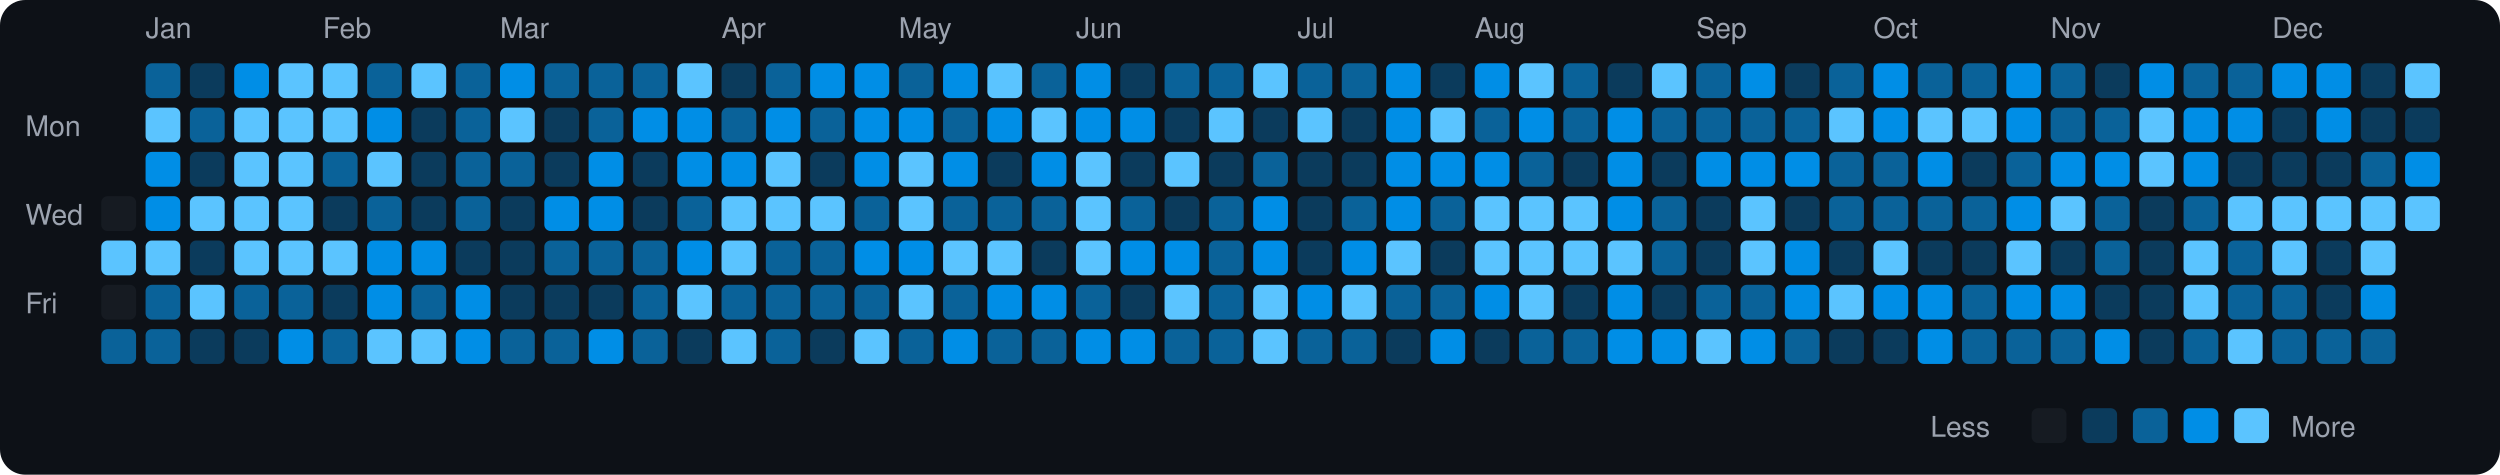
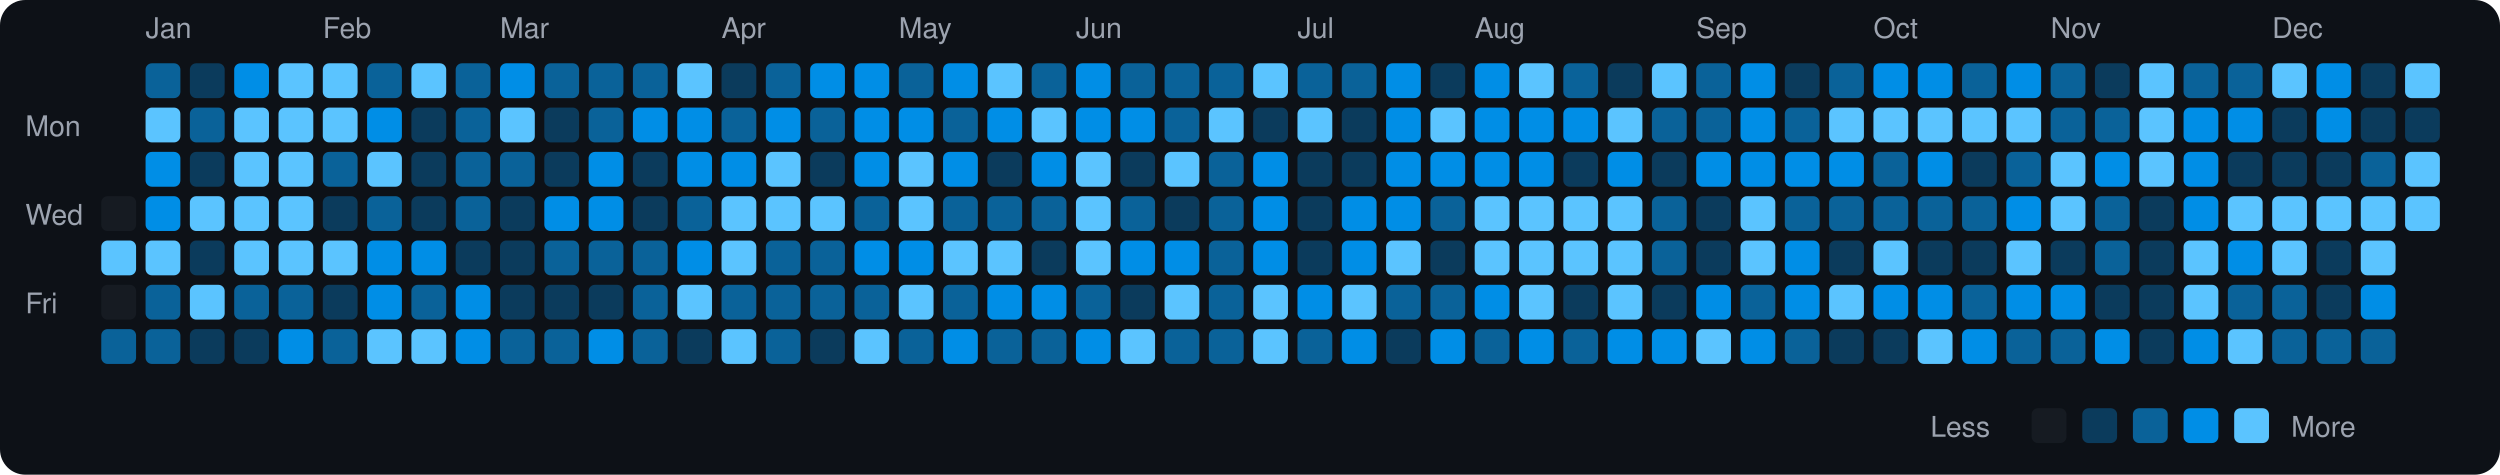
<svg xmlns="http://www.w3.org/2000/svg" viewBox="0 0 790 150" width="790" height="150">
  <rect width="790" height="150" fill="#0d1117" rx="8" ry="8" />
  <text x="8" y="43" fill="#9ca3af" font-size="9" font-family="-apple-system, BlinkMacSystemFont, 'Segoe UI', Helvetica, Arial, sans-serif">Mon</text>
  <text x="8" y="71" fill="#9ca3af" font-size="9" font-family="-apple-system, BlinkMacSystemFont, 'Segoe UI', Helvetica, Arial, sans-serif">Wed</text>
  <text x="8" y="99" fill="#9ca3af" font-size="9" font-family="-apple-system, BlinkMacSystemFont, 'Segoe UI', Helvetica, Arial, sans-serif">Fri</text>
  <rect x="32" y="62" width="11" height="11" rx="2" ry="2" fill="#161b22">
    </rect>
  <rect x="32" y="76" width="11" height="11" rx="2" ry="2" fill="#5bc4ff">
    </rect>
  <rect x="32" y="90" width="11" height="11" rx="2" ry="2" fill="#161b22">
    </rect>
  <rect x="32" y="104" width="11" height="11" rx="2" ry="2" fill="#0a6299">
    </rect>
  <text x="46" y="12" fill="#9ca3af" font-size="9" font-family="-apple-system, BlinkMacSystemFont, 'Segoe UI', Helvetica, Arial, sans-serif">Jan</text>
  <rect x="46" y="20" width="11" height="11" rx="2" ry="2" fill="#0a6299">
    </rect>
  <rect x="46" y="34" width="11" height="11" rx="2" ry="2" fill="#5bc4ff">
    </rect>
  <rect x="46" y="48" width="11" height="11" rx="2" ry="2" fill="#008ee6">
    </rect>
  <rect x="46" y="62" width="11" height="11" rx="2" ry="2" fill="#008ee6">
    </rect>
  <rect x="46" y="76" width="11" height="11" rx="2" ry="2" fill="#5bc4ff">
    </rect>
  <rect x="46" y="90" width="11" height="11" rx="2" ry="2" fill="#0a6299">
    </rect>
  <rect x="46" y="104" width="11" height="11" rx="2" ry="2" fill="#0a6299">
    </rect>
  <rect x="60" y="20" width="11" height="11" rx="2" ry="2" fill="#0b3b5c">
    </rect>
  <rect x="60" y="34" width="11" height="11" rx="2" ry="2" fill="#0a6299">
    </rect>
  <rect x="60" y="48" width="11" height="11" rx="2" ry="2" fill="#0b3b5c">
    </rect>
  <rect x="60" y="62" width="11" height="11" rx="2" ry="2" fill="#5bc4ff">
    </rect>
  <rect x="60" y="76" width="11" height="11" rx="2" ry="2" fill="#0b3b5c">
    </rect>
  <rect x="60" y="90" width="11" height="11" rx="2" ry="2" fill="#5bc4ff">
    </rect>
  <rect x="60" y="104" width="11" height="11" rx="2" ry="2" fill="#0b3b5c">
    </rect>
  <rect x="74" y="20" width="11" height="11" rx="2" ry="2" fill="#008ee6">
    </rect>
  <rect x="74" y="34" width="11" height="11" rx="2" ry="2" fill="#5bc4ff">
    </rect>
  <rect x="74" y="48" width="11" height="11" rx="2" ry="2" fill="#5bc4ff">
    </rect>
  <rect x="74" y="62" width="11" height="11" rx="2" ry="2" fill="#5bc4ff">
    </rect>
  <rect x="74" y="76" width="11" height="11" rx="2" ry="2" fill="#5bc4ff">
    </rect>
  <rect x="74" y="90" width="11" height="11" rx="2" ry="2" fill="#0a6299">
    </rect>
  <rect x="74" y="104" width="11" height="11" rx="2" ry="2" fill="#0b3b5c">
    </rect>
  <rect x="88" y="20" width="11" height="11" rx="2" ry="2" fill="#5bc4ff">
    </rect>
  <rect x="88" y="34" width="11" height="11" rx="2" ry="2" fill="#5bc4ff">
    </rect>
  <rect x="88" y="48" width="11" height="11" rx="2" ry="2" fill="#5bc4ff">
    </rect>
  <rect x="88" y="62" width="11" height="11" rx="2" ry="2" fill="#5bc4ff">
    </rect>
  <rect x="88" y="76" width="11" height="11" rx="2" ry="2" fill="#5bc4ff">
    </rect>
  <rect x="88" y="90" width="11" height="11" rx="2" ry="2" fill="#0a6299">
    </rect>
  <rect x="88" y="104" width="11" height="11" rx="2" ry="2" fill="#008ee6">
    </rect>
  <text x="102" y="12" fill="#9ca3af" font-size="9" font-family="-apple-system, BlinkMacSystemFont, 'Segoe UI', Helvetica, Arial, sans-serif">Feb</text>
  <rect x="102" y="20" width="11" height="11" rx="2" ry="2" fill="#5bc4ff">
    </rect>
  <rect x="102" y="34" width="11" height="11" rx="2" ry="2" fill="#5bc4ff">
    </rect>
  <rect x="102" y="48" width="11" height="11" rx="2" ry="2" fill="#0a6299">
    </rect>
  <rect x="102" y="62" width="11" height="11" rx="2" ry="2" fill="#0b3b5c">
    </rect>
  <rect x="102" y="76" width="11" height="11" rx="2" ry="2" fill="#5bc4ff">
    </rect>
  <rect x="102" y="90" width="11" height="11" rx="2" ry="2" fill="#0b3b5c">
    </rect>
  <rect x="102" y="104" width="11" height="11" rx="2" ry="2" fill="#0a6299">
    </rect>
  <rect x="116" y="20" width="11" height="11" rx="2" ry="2" fill="#0a6299">
    </rect>
  <rect x="116" y="34" width="11" height="11" rx="2" ry="2" fill="#008ee6">
    </rect>
  <rect x="116" y="48" width="11" height="11" rx="2" ry="2" fill="#5bc4ff">
    </rect>
  <rect x="116" y="62" width="11" height="11" rx="2" ry="2" fill="#0a6299">
    </rect>
  <rect x="116" y="76" width="11" height="11" rx="2" ry="2" fill="#008ee6">
    </rect>
  <rect x="116" y="90" width="11" height="11" rx="2" ry="2" fill="#008ee6">
    </rect>
  <rect x="116" y="104" width="11" height="11" rx="2" ry="2" fill="#5bc4ff">
    </rect>
  <rect x="130" y="20" width="11" height="11" rx="2" ry="2" fill="#5bc4ff">
    </rect>
  <rect x="130" y="34" width="11" height="11" rx="2" ry="2" fill="#0b3b5c">
    </rect>
  <rect x="130" y="48" width="11" height="11" rx="2" ry="2" fill="#0b3b5c">
    </rect>
  <rect x="130" y="62" width="11" height="11" rx="2" ry="2" fill="#0b3b5c">
    </rect>
  <rect x="130" y="76" width="11" height="11" rx="2" ry="2" fill="#008ee6">
    </rect>
  <rect x="130" y="90" width="11" height="11" rx="2" ry="2" fill="#0a6299">
    </rect>
  <rect x="130" y="104" width="11" height="11" rx="2" ry="2" fill="#5bc4ff">
    </rect>
  <rect x="144" y="20" width="11" height="11" rx="2" ry="2" fill="#0a6299">
    </rect>
  <rect x="144" y="34" width="11" height="11" rx="2" ry="2" fill="#0a6299">
    </rect>
  <rect x="144" y="48" width="11" height="11" rx="2" ry="2" fill="#0a6299">
    </rect>
  <rect x="144" y="62" width="11" height="11" rx="2" ry="2" fill="#0a6299">
    </rect>
  <rect x="144" y="76" width="11" height="11" rx="2" ry="2" fill="#0b3b5c">
    </rect>
  <rect x="144" y="90" width="11" height="11" rx="2" ry="2" fill="#008ee6">
    </rect>
  <rect x="144" y="104" width="11" height="11" rx="2" ry="2" fill="#008ee6">
    </rect>
  <text x="158" y="12" fill="#9ca3af" font-size="9" font-family="-apple-system, BlinkMacSystemFont, 'Segoe UI', Helvetica, Arial, sans-serif">Mar</text>
  <rect x="158" y="20" width="11" height="11" rx="2" ry="2" fill="#008ee6">
    </rect>
  <rect x="158" y="34" width="11" height="11" rx="2" ry="2" fill="#5bc4ff">
    </rect>
  <rect x="158" y="48" width="11" height="11" rx="2" ry="2" fill="#0a6299">
    </rect>
  <rect x="158" y="62" width="11" height="11" rx="2" ry="2" fill="#0b3b5c">
    </rect>
  <rect x="158" y="76" width="11" height="11" rx="2" ry="2" fill="#0b3b5c">
    </rect>
  <rect x="158" y="90" width="11" height="11" rx="2" ry="2" fill="#0b3b5c">
    </rect>
  <rect x="158" y="104" width="11" height="11" rx="2" ry="2" fill="#0a6299">
    </rect>
  <rect x="172" y="20" width="11" height="11" rx="2" ry="2" fill="#0a6299">
    </rect>
  <rect x="172" y="34" width="11" height="11" rx="2" ry="2" fill="#0b3b5c">
    </rect>
  <rect x="172" y="48" width="11" height="11" rx="2" ry="2" fill="#0b3b5c">
    </rect>
  <rect x="172" y="62" width="11" height="11" rx="2" ry="2" fill="#008ee6">
    </rect>
  <rect x="172" y="76" width="11" height="11" rx="2" ry="2" fill="#0a6299">
    </rect>
  <rect x="172" y="90" width="11" height="11" rx="2" ry="2" fill="#0b3b5c">
    </rect>
  <rect x="172" y="104" width="11" height="11" rx="2" ry="2" fill="#0a6299">
    </rect>
  <rect x="186" y="20" width="11" height="11" rx="2" ry="2" fill="#0a6299">
    </rect>
  <rect x="186" y="34" width="11" height="11" rx="2" ry="2" fill="#0a6299">
    </rect>
  <rect x="186" y="48" width="11" height="11" rx="2" ry="2" fill="#008ee6">
    </rect>
  <rect x="186" y="62" width="11" height="11" rx="2" ry="2" fill="#008ee6">
    </rect>
  <rect x="186" y="76" width="11" height="11" rx="2" ry="2" fill="#0a6299">
    </rect>
  <rect x="186" y="90" width="11" height="11" rx="2" ry="2" fill="#0b3b5c">
    </rect>
  <rect x="186" y="104" width="11" height="11" rx="2" ry="2" fill="#008ee6">
    </rect>
  <rect x="200" y="20" width="11" height="11" rx="2" ry="2" fill="#0a6299">
    </rect>
  <rect x="200" y="34" width="11" height="11" rx="2" ry="2" fill="#008ee6">
    </rect>
  <rect x="200" y="48" width="11" height="11" rx="2" ry="2" fill="#0b3b5c">
    </rect>
  <rect x="200" y="62" width="11" height="11" rx="2" ry="2" fill="#0b3b5c">
    </rect>
  <rect x="200" y="76" width="11" height="11" rx="2" ry="2" fill="#0a6299">
    </rect>
  <rect x="200" y="90" width="11" height="11" rx="2" ry="2" fill="#0a6299">
    </rect>
  <rect x="200" y="104" width="11" height="11" rx="2" ry="2" fill="#0a6299">
    </rect>
  <rect x="214" y="20" width="11" height="11" rx="2" ry="2" fill="#5bc4ff">
    </rect>
  <rect x="214" y="34" width="11" height="11" rx="2" ry="2" fill="#008ee6">
    </rect>
  <rect x="214" y="48" width="11" height="11" rx="2" ry="2" fill="#008ee6">
    </rect>
  <rect x="214" y="62" width="11" height="11" rx="2" ry="2" fill="#0a6299">
    </rect>
  <rect x="214" y="76" width="11" height="11" rx="2" ry="2" fill="#008ee6">
    </rect>
  <rect x="214" y="90" width="11" height="11" rx="2" ry="2" fill="#5bc4ff">
    </rect>
  <rect x="214" y="104" width="11" height="11" rx="2" ry="2" fill="#0b3b5c">
    </rect>
  <text x="228" y="12" fill="#9ca3af" font-size="9" font-family="-apple-system, BlinkMacSystemFont, 'Segoe UI', Helvetica, Arial, sans-serif">Apr</text>
  <rect x="228" y="20" width="11" height="11" rx="2" ry="2" fill="#0b3b5c">
    </rect>
  <rect x="228" y="34" width="11" height="11" rx="2" ry="2" fill="#0a6299">
    </rect>
  <rect x="228" y="48" width="11" height="11" rx="2" ry="2" fill="#008ee6">
    </rect>
  <rect x="228" y="62" width="11" height="11" rx="2" ry="2" fill="#5bc4ff">
    </rect>
  <rect x="228" y="76" width="11" height="11" rx="2" ry="2" fill="#5bc4ff">
    </rect>
  <rect x="228" y="90" width="11" height="11" rx="2" ry="2" fill="#0a6299">
    </rect>
  <rect x="228" y="104" width="11" height="11" rx="2" ry="2" fill="#5bc4ff">
    </rect>
  <rect x="242" y="20" width="11" height="11" rx="2" ry="2" fill="#0a6299">
    </rect>
  <rect x="242" y="34" width="11" height="11" rx="2" ry="2" fill="#008ee6">
    </rect>
  <rect x="242" y="48" width="11" height="11" rx="2" ry="2" fill="#5bc4ff">
    </rect>
  <rect x="242" y="62" width="11" height="11" rx="2" ry="2" fill="#5bc4ff">
    </rect>
  <rect x="242" y="76" width="11" height="11" rx="2" ry="2" fill="#0a6299">
    </rect>
  <rect x="242" y="90" width="11" height="11" rx="2" ry="2" fill="#0a6299">
    </rect>
  <rect x="242" y="104" width="11" height="11" rx="2" ry="2" fill="#0a6299">
    </rect>
  <rect x="256" y="20" width="11" height="11" rx="2" ry="2" fill="#008ee6">
    </rect>
  <rect x="256" y="34" width="11" height="11" rx="2" ry="2" fill="#0a6299">
    </rect>
  <rect x="256" y="48" width="11" height="11" rx="2" ry="2" fill="#0b3b5c">
    </rect>
  <rect x="256" y="62" width="11" height="11" rx="2" ry="2" fill="#5bc4ff">
    </rect>
  <rect x="256" y="76" width="11" height="11" rx="2" ry="2" fill="#0a6299">
    </rect>
  <rect x="256" y="90" width="11" height="11" rx="2" ry="2" fill="#0a6299">
    </rect>
  <rect x="256" y="104" width="11" height="11" rx="2" ry="2" fill="#0b3b5c">
    </rect>
  <rect x="270" y="20" width="11" height="11" rx="2" ry="2" fill="#008ee6">
    </rect>
  <rect x="270" y="34" width="11" height="11" rx="2" ry="2" fill="#008ee6">
    </rect>
  <rect x="270" y="48" width="11" height="11" rx="2" ry="2" fill="#008ee6">
    </rect>
  <rect x="270" y="62" width="11" height="11" rx="2" ry="2" fill="#0a6299">
    </rect>
  <rect x="270" y="76" width="11" height="11" rx="2" ry="2" fill="#008ee6">
    </rect>
  <rect x="270" y="90" width="11" height="11" rx="2" ry="2" fill="#0a6299">
    </rect>
  <rect x="270" y="104" width="11" height="11" rx="2" ry="2" fill="#5bc4ff">
    </rect>
  <text x="284" y="12" fill="#9ca3af" font-size="9" font-family="-apple-system, BlinkMacSystemFont, 'Segoe UI', Helvetica, Arial, sans-serif">May</text>
  <rect x="284" y="20" width="11" height="11" rx="2" ry="2" fill="#0a6299">
    </rect>
  <rect x="284" y="34" width="11" height="11" rx="2" ry="2" fill="#008ee6">
    </rect>
  <rect x="284" y="48" width="11" height="11" rx="2" ry="2" fill="#5bc4ff">
    </rect>
  <rect x="284" y="62" width="11" height="11" rx="2" ry="2" fill="#5bc4ff">
    </rect>
  <rect x="284" y="76" width="11" height="11" rx="2" ry="2" fill="#008ee6">
    </rect>
  <rect x="284" y="90" width="11" height="11" rx="2" ry="2" fill="#5bc4ff">
    </rect>
  <rect x="284" y="104" width="11" height="11" rx="2" ry="2" fill="#0a6299">
    </rect>
  <rect x="298" y="20" width="11" height="11" rx="2" ry="2" fill="#008ee6">
    </rect>
  <rect x="298" y="34" width="11" height="11" rx="2" ry="2" fill="#0a6299">
    </rect>
  <rect x="298" y="48" width="11" height="11" rx="2" ry="2" fill="#008ee6">
    </rect>
  <rect x="298" y="62" width="11" height="11" rx="2" ry="2" fill="#0a6299">
    </rect>
  <rect x="298" y="76" width="11" height="11" rx="2" ry="2" fill="#5bc4ff">
    </rect>
  <rect x="298" y="90" width="11" height="11" rx="2" ry="2" fill="#0a6299">
    </rect>
  <rect x="298" y="104" width="11" height="11" rx="2" ry="2" fill="#008ee6">
    </rect>
  <rect x="312" y="20" width="11" height="11" rx="2" ry="2" fill="#5bc4ff">
    </rect>
  <rect x="312" y="34" width="11" height="11" rx="2" ry="2" fill="#008ee6">
    </rect>
  <rect x="312" y="48" width="11" height="11" rx="2" ry="2" fill="#0b3b5c">
    </rect>
  <rect x="312" y="62" width="11" height="11" rx="2" ry="2" fill="#0a6299">
    </rect>
  <rect x="312" y="76" width="11" height="11" rx="2" ry="2" fill="#5bc4ff">
    </rect>
  <rect x="312" y="90" width="11" height="11" rx="2" ry="2" fill="#008ee6">
    </rect>
  <rect x="312" y="104" width="11" height="11" rx="2" ry="2" fill="#0a6299">
    </rect>
  <rect x="326" y="20" width="11" height="11" rx="2" ry="2" fill="#0a6299">
    </rect>
  <rect x="326" y="34" width="11" height="11" rx="2" ry="2" fill="#5bc4ff">
    </rect>
  <rect x="326" y="48" width="11" height="11" rx="2" ry="2" fill="#008ee6">
    </rect>
  <rect x="326" y="62" width="11" height="11" rx="2" ry="2" fill="#0a6299">
    </rect>
  <rect x="326" y="76" width="11" height="11" rx="2" ry="2" fill="#0b3b5c">
    </rect>
  <rect x="326" y="90" width="11" height="11" rx="2" ry="2" fill="#008ee6">
    </rect>
  <rect x="326" y="104" width="11" height="11" rx="2" ry="2" fill="#0a6299">
    </rect>
  <text x="340" y="12" fill="#9ca3af" font-size="9" font-family="-apple-system, BlinkMacSystemFont, 'Segoe UI', Helvetica, Arial, sans-serif">Jun</text>
  <rect x="340" y="20" width="11" height="11" rx="2" ry="2" fill="#008ee6">
    </rect>
  <rect x="340" y="34" width="11" height="11" rx="2" ry="2" fill="#008ee6">
    </rect>
  <rect x="340" y="48" width="11" height="11" rx="2" ry="2" fill="#5bc4ff">
    </rect>
  <rect x="340" y="62" width="11" height="11" rx="2" ry="2" fill="#5bc4ff">
    </rect>
  <rect x="340" y="76" width="11" height="11" rx="2" ry="2" fill="#5bc4ff">
    </rect>
  <rect x="340" y="90" width="11" height="11" rx="2" ry="2" fill="#0a6299">
    </rect>
  <rect x="340" y="104" width="11" height="11" rx="2" ry="2" fill="#008ee6">
    </rect>
-   <rect x="354" y="20" width="11" height="11" rx="2" ry="2" fill="#0b3b5c">
+   <rect x="354" y="20" width="11" height="11" rx="2" ry="2" fill="#0a6299">
    </rect>
  <rect x="354" y="34" width="11" height="11" rx="2" ry="2" fill="#008ee6">
    </rect>
  <rect x="354" y="48" width="11" height="11" rx="2" ry="2" fill="#0b3b5c">
    </rect>
  <rect x="354" y="62" width="11" height="11" rx="2" ry="2" fill="#0a6299">
    </rect>
  <rect x="354" y="76" width="11" height="11" rx="2" ry="2" fill="#008ee6">
    </rect>
  <rect x="354" y="90" width="11" height="11" rx="2" ry="2" fill="#0b3b5c">
    </rect>
-   <rect x="354" y="104" width="11" height="11" rx="2" ry="2" fill="#008ee6">
+   <rect x="354" y="104" width="11" height="11" rx="2" ry="2" fill="#5bc4ff">
    </rect>
  <rect x="368" y="20" width="11" height="11" rx="2" ry="2" fill="#0a6299">
    </rect>
-   <rect x="368" y="34" width="11" height="11" rx="2" ry="2" fill="#0b3b5c">
+   <rect x="368" y="34" width="11" height="11" rx="2" ry="2" fill="#0a6299">
    </rect>
  <rect x="368" y="48" width="11" height="11" rx="2" ry="2" fill="#5bc4ff">
    </rect>
  <rect x="368" y="62" width="11" height="11" rx="2" ry="2" fill="#0b3b5c">
    </rect>
  <rect x="368" y="76" width="11" height="11" rx="2" ry="2" fill="#008ee6">
    </rect>
  <rect x="368" y="90" width="11" height="11" rx="2" ry="2" fill="#5bc4ff">
    </rect>
  <rect x="368" y="104" width="11" height="11" rx="2" ry="2" fill="#0a6299">
    </rect>
  <rect x="382" y="20" width="11" height="11" rx="2" ry="2" fill="#0a6299">
    </rect>
  <rect x="382" y="34" width="11" height="11" rx="2" ry="2" fill="#5bc4ff">
    </rect>
-   <rect x="382" y="48" width="11" height="11" rx="2" ry="2" fill="#0b3b5c">
+   <rect x="382" y="48" width="11" height="11" rx="2" ry="2" fill="#0a6299">
    </rect>
  <rect x="382" y="62" width="11" height="11" rx="2" ry="2" fill="#0a6299">
    </rect>
  <rect x="382" y="76" width="11" height="11" rx="2" ry="2" fill="#0a6299">
    </rect>
  <rect x="382" y="90" width="11" height="11" rx="2" ry="2" fill="#0a6299">
    </rect>
  <rect x="382" y="104" width="11" height="11" rx="2" ry="2" fill="#0a6299">
    </rect>
  <rect x="396" y="20" width="11" height="11" rx="2" ry="2" fill="#5bc4ff">
    </rect>
  <rect x="396" y="34" width="11" height="11" rx="2" ry="2" fill="#0b3b5c">
    </rect>
-   <rect x="396" y="48" width="11" height="11" rx="2" ry="2" fill="#0a6299">
+   <rect x="396" y="48" width="11" height="11" rx="2" ry="2" fill="#008ee6">
    </rect>
  <rect x="396" y="62" width="11" height="11" rx="2" ry="2" fill="#008ee6">
    </rect>
  <rect x="396" y="76" width="11" height="11" rx="2" ry="2" fill="#008ee6">
    </rect>
  <rect x="396" y="90" width="11" height="11" rx="2" ry="2" fill="#5bc4ff">
    </rect>
  <rect x="396" y="104" width="11" height="11" rx="2" ry="2" fill="#5bc4ff">
    </rect>
  <text x="410" y="12" fill="#9ca3af" font-size="9" font-family="-apple-system, BlinkMacSystemFont, 'Segoe UI', Helvetica, Arial, sans-serif">Jul</text>
  <rect x="410" y="20" width="11" height="11" rx="2" ry="2" fill="#0a6299">
    </rect>
  <rect x="410" y="34" width="11" height="11" rx="2" ry="2" fill="#5bc4ff">
    </rect>
  <rect x="410" y="48" width="11" height="11" rx="2" ry="2" fill="#0b3b5c">
    </rect>
  <rect x="410" y="62" width="11" height="11" rx="2" ry="2" fill="#0b3b5c">
    </rect>
  <rect x="410" y="76" width="11" height="11" rx="2" ry="2" fill="#0b3b5c">
    </rect>
  <rect x="410" y="90" width="11" height="11" rx="2" ry="2" fill="#008ee6">
    </rect>
  <rect x="410" y="104" width="11" height="11" rx="2" ry="2" fill="#0a6299">
    </rect>
  <rect x="424" y="20" width="11" height="11" rx="2" ry="2" fill="#0a6299">
    </rect>
  <rect x="424" y="34" width="11" height="11" rx="2" ry="2" fill="#0b3b5c">
    </rect>
  <rect x="424" y="48" width="11" height="11" rx="2" ry="2" fill="#0b3b5c">
    </rect>
-   <rect x="424" y="62" width="11" height="11" rx="2" ry="2" fill="#0a6299">
+   <rect x="424" y="62" width="11" height="11" rx="2" ry="2" fill="#008ee6">
    </rect>
  <rect x="424" y="76" width="11" height="11" rx="2" ry="2" fill="#008ee6">
    </rect>
  <rect x="424" y="90" width="11" height="11" rx="2" ry="2" fill="#5bc4ff">
    </rect>
-   <rect x="424" y="104" width="11" height="11" rx="2" ry="2" fill="#0a6299">
+   <rect x="424" y="104" width="11" height="11" rx="2" ry="2" fill="#008ee6">
    </rect>
  <rect x="438" y="20" width="11" height="11" rx="2" ry="2" fill="#008ee6">
    </rect>
  <rect x="438" y="34" width="11" height="11" rx="2" ry="2" fill="#008ee6">
    </rect>
  <rect x="438" y="48" width="11" height="11" rx="2" ry="2" fill="#008ee6">
    </rect>
  <rect x="438" y="62" width="11" height="11" rx="2" ry="2" fill="#008ee6">
    </rect>
  <rect x="438" y="76" width="11" height="11" rx="2" ry="2" fill="#5bc4ff">
    </rect>
  <rect x="438" y="90" width="11" height="11" rx="2" ry="2" fill="#0a6299">
    </rect>
  <rect x="438" y="104" width="11" height="11" rx="2" ry="2" fill="#0b3b5c">
    </rect>
  <rect x="452" y="20" width="11" height="11" rx="2" ry="2" fill="#0b3b5c">
    </rect>
  <rect x="452" y="34" width="11" height="11" rx="2" ry="2" fill="#5bc4ff">
    </rect>
  <rect x="452" y="48" width="11" height="11" rx="2" ry="2" fill="#008ee6">
    </rect>
  <rect x="452" y="62" width="11" height="11" rx="2" ry="2" fill="#0a6299">
    </rect>
  <rect x="452" y="76" width="11" height="11" rx="2" ry="2" fill="#0b3b5c">
    </rect>
  <rect x="452" y="90" width="11" height="11" rx="2" ry="2" fill="#0a6299">
    </rect>
  <rect x="452" y="104" width="11" height="11" rx="2" ry="2" fill="#008ee6">
    </rect>
  <text x="466" y="12" fill="#9ca3af" font-size="9" font-family="-apple-system, BlinkMacSystemFont, 'Segoe UI', Helvetica, Arial, sans-serif">Aug</text>
  <rect x="466" y="20" width="11" height="11" rx="2" ry="2" fill="#008ee6">
    </rect>
-   <rect x="466" y="34" width="11" height="11" rx="2" ry="2" fill="#0a6299">
+   <rect x="466" y="34" width="11" height="11" rx="2" ry="2" fill="#008ee6">
    </rect>
  <rect x="466" y="48" width="11" height="11" rx="2" ry="2" fill="#008ee6">
    </rect>
  <rect x="466" y="62" width="11" height="11" rx="2" ry="2" fill="#5bc4ff">
    </rect>
  <rect x="466" y="76" width="11" height="11" rx="2" ry="2" fill="#5bc4ff">
    </rect>
  <rect x="466" y="90" width="11" height="11" rx="2" ry="2" fill="#008ee6">
    </rect>
-   <rect x="466" y="104" width="11" height="11" rx="2" ry="2" fill="#0b3b5c">
+   <rect x="466" y="104" width="11" height="11" rx="2" ry="2" fill="#0a6299">
    </rect>
  <rect x="480" y="20" width="11" height="11" rx="2" ry="2" fill="#5bc4ff">
    </rect>
  <rect x="480" y="34" width="11" height="11" rx="2" ry="2" fill="#008ee6">
    </rect>
-   <rect x="480" y="48" width="11" height="11" rx="2" ry="2" fill="#0a6299">
+   <rect x="480" y="48" width="11" height="11" rx="2" ry="2" fill="#008ee6">
    </rect>
  <rect x="480" y="62" width="11" height="11" rx="2" ry="2" fill="#5bc4ff">
    </rect>
  <rect x="480" y="76" width="11" height="11" rx="2" ry="2" fill="#5bc4ff">
    </rect>
  <rect x="480" y="90" width="11" height="11" rx="2" ry="2" fill="#5bc4ff">
    </rect>
-   <rect x="480" y="104" width="11" height="11" rx="2" ry="2" fill="#0a6299">
+   <rect x="480" y="104" width="11" height="11" rx="2" ry="2" fill="#008ee6">
    </rect>
  <rect x="494" y="20" width="11" height="11" rx="2" ry="2" fill="#0a6299">
    </rect>
-   <rect x="494" y="34" width="11" height="11" rx="2" ry="2" fill="#0a6299">
+   <rect x="494" y="34" width="11" height="11" rx="2" ry="2" fill="#008ee6">
    </rect>
  <rect x="494" y="48" width="11" height="11" rx="2" ry="2" fill="#0b3b5c">
    </rect>
  <rect x="494" y="62" width="11" height="11" rx="2" ry="2" fill="#5bc4ff">
    </rect>
  <rect x="494" y="76" width="11" height="11" rx="2" ry="2" fill="#5bc4ff">
    </rect>
  <rect x="494" y="90" width="11" height="11" rx="2" ry="2" fill="#0b3b5c">
    </rect>
  <rect x="494" y="104" width="11" height="11" rx="2" ry="2" fill="#0a6299">
    </rect>
  <rect x="508" y="20" width="11" height="11" rx="2" ry="2" fill="#0b3b5c">
    </rect>
-   <rect x="508" y="34" width="11" height="11" rx="2" ry="2" fill="#008ee6">
+   <rect x="508" y="34" width="11" height="11" rx="2" ry="2" fill="#5bc4ff">
    </rect>
  <rect x="508" y="48" width="11" height="11" rx="2" ry="2" fill="#008ee6">
    </rect>
-   <rect x="508" y="62" width="11" height="11" rx="2" ry="2" fill="#008ee6">
+   <rect x="508" y="62" width="11" height="11" rx="2" ry="2" fill="#5bc4ff">
    </rect>
  <rect x="508" y="76" width="11" height="11" rx="2" ry="2" fill="#5bc4ff">
    </rect>
-   <rect x="508" y="90" width="11" height="11" rx="2" ry="2" fill="#008ee6">
+   <rect x="508" y="90" width="11" height="11" rx="2" ry="2" fill="#5bc4ff">
    </rect>
  <rect x="508" y="104" width="11" height="11" rx="2" ry="2" fill="#008ee6">
    </rect>
  <rect x="522" y="20" width="11" height="11" rx="2" ry="2" fill="#5bc4ff">
    </rect>
  <rect x="522" y="34" width="11" height="11" rx="2" ry="2" fill="#0a6299">
    </rect>
  <rect x="522" y="48" width="11" height="11" rx="2" ry="2" fill="#0b3b5c">
    </rect>
  <rect x="522" y="62" width="11" height="11" rx="2" ry="2" fill="#0a6299">
    </rect>
  <rect x="522" y="76" width="11" height="11" rx="2" ry="2" fill="#0a6299">
    </rect>
  <rect x="522" y="90" width="11" height="11" rx="2" ry="2" fill="#0b3b5c">
    </rect>
  <rect x="522" y="104" width="11" height="11" rx="2" ry="2" fill="#008ee6">
    </rect>
  <text x="536" y="12" fill="#9ca3af" font-size="9" font-family="-apple-system, BlinkMacSystemFont, 'Segoe UI', Helvetica, Arial, sans-serif">Sep</text>
  <rect x="536" y="20" width="11" height="11" rx="2" ry="2" fill="#0a6299">
    </rect>
  <rect x="536" y="34" width="11" height="11" rx="2" ry="2" fill="#0a6299">
    </rect>
  <rect x="536" y="48" width="11" height="11" rx="2" ry="2" fill="#008ee6">
    </rect>
  <rect x="536" y="62" width="11" height="11" rx="2" ry="2" fill="#0b3b5c">
    </rect>
  <rect x="536" y="76" width="11" height="11" rx="2" ry="2" fill="#0b3b5c">
    </rect>
-   <rect x="536" y="90" width="11" height="11" rx="2" ry="2" fill="#0a6299">
+   <rect x="536" y="90" width="11" height="11" rx="2" ry="2" fill="#008ee6">
    </rect>
  <rect x="536" y="104" width="11" height="11" rx="2" ry="2" fill="#5bc4ff">
    </rect>
  <rect x="550" y="20" width="11" height="11" rx="2" ry="2" fill="#008ee6">
    </rect>
-   <rect x="550" y="34" width="11" height="11" rx="2" ry="2" fill="#0a6299">
+   <rect x="550" y="34" width="11" height="11" rx="2" ry="2" fill="#008ee6">
    </rect>
  <rect x="550" y="48" width="11" height="11" rx="2" ry="2" fill="#008ee6">
    </rect>
  <rect x="550" y="62" width="11" height="11" rx="2" ry="2" fill="#5bc4ff">
    </rect>
  <rect x="550" y="76" width="11" height="11" rx="2" ry="2" fill="#5bc4ff">
    </rect>
  <rect x="550" y="90" width="11" height="11" rx="2" ry="2" fill="#0a6299">
    </rect>
  <rect x="550" y="104" width="11" height="11" rx="2" ry="2" fill="#008ee6">
    </rect>
  <rect x="564" y="20" width="11" height="11" rx="2" ry="2" fill="#0b3b5c">
    </rect>
  <rect x="564" y="34" width="11" height="11" rx="2" ry="2" fill="#0a6299">
    </rect>
  <rect x="564" y="48" width="11" height="11" rx="2" ry="2" fill="#008ee6">
    </rect>
-   <rect x="564" y="62" width="11" height="11" rx="2" ry="2" fill="#0b3b5c">
+   <rect x="564" y="62" width="11" height="11" rx="2" ry="2" fill="#0a6299">
    </rect>
  <rect x="564" y="76" width="11" height="11" rx="2" ry="2" fill="#008ee6">
    </rect>
  <rect x="564" y="90" width="11" height="11" rx="2" ry="2" fill="#008ee6">
    </rect>
  <rect x="564" y="104" width="11" height="11" rx="2" ry="2" fill="#0a6299">
    </rect>
  <rect x="578" y="20" width="11" height="11" rx="2" ry="2" fill="#0a6299">
    </rect>
  <rect x="578" y="34" width="11" height="11" rx="2" ry="2" fill="#5bc4ff">
    </rect>
-   <rect x="578" y="48" width="11" height="11" rx="2" ry="2" fill="#0a6299">
+   <rect x="578" y="48" width="11" height="11" rx="2" ry="2" fill="#008ee6">
    </rect>
  <rect x="578" y="62" width="11" height="11" rx="2" ry="2" fill="#0a6299">
    </rect>
  <rect x="578" y="76" width="11" height="11" rx="2" ry="2" fill="#0b3b5c">
    </rect>
  <rect x="578" y="90" width="11" height="11" rx="2" ry="2" fill="#5bc4ff">
    </rect>
  <rect x="578" y="104" width="11" height="11" rx="2" ry="2" fill="#0b3b5c">
    </rect>
  <text x="592" y="12" fill="#9ca3af" font-size="9" font-family="-apple-system, BlinkMacSystemFont, 'Segoe UI', Helvetica, Arial, sans-serif">Oct</text>
  <rect x="592" y="20" width="11" height="11" rx="2" ry="2" fill="#008ee6">
    </rect>
-   <rect x="592" y="34" width="11" height="11" rx="2" ry="2" fill="#008ee6">
+   <rect x="592" y="34" width="11" height="11" rx="2" ry="2" fill="#5bc4ff">
    </rect>
  <rect x="592" y="48" width="11" height="11" rx="2" ry="2" fill="#0a6299">
    </rect>
  <rect x="592" y="62" width="11" height="11" rx="2" ry="2" fill="#0a6299">
    </rect>
  <rect x="592" y="76" width="11" height="11" rx="2" ry="2" fill="#5bc4ff">
    </rect>
  <rect x="592" y="90" width="11" height="11" rx="2" ry="2" fill="#008ee6">
    </rect>
  <rect x="592" y="104" width="11" height="11" rx="2" ry="2" fill="#0b3b5c">
    </rect>
-   <rect x="606" y="20" width="11" height="11" rx="2" ry="2" fill="#0a6299">
+   <rect x="606" y="20" width="11" height="11" rx="2" ry="2" fill="#008ee6">
    </rect>
  <rect x="606" y="34" width="11" height="11" rx="2" ry="2" fill="#5bc4ff">
    </rect>
  <rect x="606" y="48" width="11" height="11" rx="2" ry="2" fill="#008ee6">
    </rect>
  <rect x="606" y="62" width="11" height="11" rx="2" ry="2" fill="#0a6299">
    </rect>
  <rect x="606" y="76" width="11" height="11" rx="2" ry="2" fill="#0b3b5c">
    </rect>
  <rect x="606" y="90" width="11" height="11" rx="2" ry="2" fill="#008ee6">
    </rect>
-   <rect x="606" y="104" width="11" height="11" rx="2" ry="2" fill="#008ee6">
+   <rect x="606" y="104" width="11" height="11" rx="2" ry="2" fill="#5bc4ff">
    </rect>
  <rect x="620" y="20" width="11" height="11" rx="2" ry="2" fill="#0a6299">
    </rect>
  <rect x="620" y="34" width="11" height="11" rx="2" ry="2" fill="#5bc4ff">
    </rect>
  <rect x="620" y="48" width="11" height="11" rx="2" ry="2" fill="#0b3b5c">
    </rect>
  <rect x="620" y="62" width="11" height="11" rx="2" ry="2" fill="#0a6299">
    </rect>
  <rect x="620" y="76" width="11" height="11" rx="2" ry="2" fill="#0b3b5c">
    </rect>
  <rect x="620" y="90" width="11" height="11" rx="2" ry="2" fill="#0a6299">
    </rect>
-   <rect x="620" y="104" width="11" height="11" rx="2" ry="2" fill="#0a6299">
+   <rect x="620" y="104" width="11" height="11" rx="2" ry="2" fill="#008ee6">
    </rect>
  <rect x="634" y="20" width="11" height="11" rx="2" ry="2" fill="#008ee6">
    </rect>
-   <rect x="634" y="34" width="11" height="11" rx="2" ry="2" fill="#008ee6">
+   <rect x="634" y="34" width="11" height="11" rx="2" ry="2" fill="#5bc4ff">
    </rect>
  <rect x="634" y="48" width="11" height="11" rx="2" ry="2" fill="#0a6299">
    </rect>
  <rect x="634" y="62" width="11" height="11" rx="2" ry="2" fill="#008ee6">
    </rect>
  <rect x="634" y="76" width="11" height="11" rx="2" ry="2" fill="#5bc4ff">
    </rect>
  <rect x="634" y="90" width="11" height="11" rx="2" ry="2" fill="#008ee6">
    </rect>
  <rect x="634" y="104" width="11" height="11" rx="2" ry="2" fill="#0a6299">
    </rect>
  <text x="648" y="12" fill="#9ca3af" font-size="9" font-family="-apple-system, BlinkMacSystemFont, 'Segoe UI', Helvetica, Arial, sans-serif">Nov</text>
  <rect x="648" y="20" width="11" height="11" rx="2" ry="2" fill="#0a6299">
    </rect>
  <rect x="648" y="34" width="11" height="11" rx="2" ry="2" fill="#0a6299">
    </rect>
-   <rect x="648" y="48" width="11" height="11" rx="2" ry="2" fill="#008ee6">
+   <rect x="648" y="48" width="11" height="11" rx="2" ry="2" fill="#5bc4ff">
    </rect>
  <rect x="648" y="62" width="11" height="11" rx="2" ry="2" fill="#5bc4ff">
    </rect>
  <rect x="648" y="76" width="11" height="11" rx="2" ry="2" fill="#0b3b5c">
    </rect>
  <rect x="648" y="90" width="11" height="11" rx="2" ry="2" fill="#008ee6">
    </rect>
  <rect x="648" y="104" width="11" height="11" rx="2" ry="2" fill="#0a6299">
    </rect>
  <rect x="662" y="20" width="11" height="11" rx="2" ry="2" fill="#0b3b5c">
    </rect>
  <rect x="662" y="34" width="11" height="11" rx="2" ry="2" fill="#0a6299">
    </rect>
  <rect x="662" y="48" width="11" height="11" rx="2" ry="2" fill="#008ee6">
    </rect>
  <rect x="662" y="62" width="11" height="11" rx="2" ry="2" fill="#0a6299">
    </rect>
  <rect x="662" y="76" width="11" height="11" rx="2" ry="2" fill="#0a6299">
    </rect>
  <rect x="662" y="90" width="11" height="11" rx="2" ry="2" fill="#0b3b5c">
    </rect>
  <rect x="662" y="104" width="11" height="11" rx="2" ry="2" fill="#008ee6">
    </rect>
-   <rect x="676" y="20" width="11" height="11" rx="2" ry="2" fill="#008ee6">
+   <rect x="676" y="20" width="11" height="11" rx="2" ry="2" fill="#5bc4ff">
    </rect>
  <rect x="676" y="34" width="11" height="11" rx="2" ry="2" fill="#5bc4ff">
    </rect>
  <rect x="676" y="48" width="11" height="11" rx="2" ry="2" fill="#5bc4ff">
    </rect>
  <rect x="676" y="62" width="11" height="11" rx="2" ry="2" fill="#0b3b5c">
    </rect>
  <rect x="676" y="76" width="11" height="11" rx="2" ry="2" fill="#0b3b5c">
    </rect>
  <rect x="676" y="90" width="11" height="11" rx="2" ry="2" fill="#0b3b5c">
    </rect>
  <rect x="676" y="104" width="11" height="11" rx="2" ry="2" fill="#0b3b5c">
    </rect>
  <rect x="690" y="20" width="11" height="11" rx="2" ry="2" fill="#0a6299">
    </rect>
  <rect x="690" y="34" width="11" height="11" rx="2" ry="2" fill="#008ee6">
    </rect>
  <rect x="690" y="48" width="11" height="11" rx="2" ry="2" fill="#008ee6">
    </rect>
-   <rect x="690" y="62" width="11" height="11" rx="2" ry="2" fill="#0a6299">
+   <rect x="690" y="62" width="11" height="11" rx="2" ry="2" fill="#008ee6">
    </rect>
  <rect x="690" y="76" width="11" height="11" rx="2" ry="2" fill="#5bc4ff">
    </rect>
  <rect x="690" y="90" width="11" height="11" rx="2" ry="2" fill="#5bc4ff">
    </rect>
-   <rect x="690" y="104" width="11" height="11" rx="2" ry="2" fill="#0a6299">
+   <rect x="690" y="104" width="11" height="11" rx="2" ry="2" fill="#008ee6">
    </rect>
  <rect x="704" y="20" width="11" height="11" rx="2" ry="2" fill="#0a6299">
    </rect>
  <rect x="704" y="34" width="11" height="11" rx="2" ry="2" fill="#008ee6">
    </rect>
  <rect x="704" y="48" width="11" height="11" rx="2" ry="2" fill="#0b3b5c">
    </rect>
  <rect x="704" y="62" width="11" height="11" rx="2" ry="2" fill="#5bc4ff">
    </rect>
-   <rect x="704" y="76" width="11" height="11" rx="2" ry="2" fill="#0a6299">
+   <rect x="704" y="76" width="11" height="11" rx="2" ry="2" fill="#008ee6">
    </rect>
  <rect x="704" y="90" width="11" height="11" rx="2" ry="2" fill="#0a6299">
    </rect>
  <rect x="704" y="104" width="11" height="11" rx="2" ry="2" fill="#5bc4ff">
    </rect>
  <text x="718" y="12" fill="#9ca3af" font-size="9" font-family="-apple-system, BlinkMacSystemFont, 'Segoe UI', Helvetica, Arial, sans-serif">Dec</text>
-   <rect x="718" y="20" width="11" height="11" rx="2" ry="2" fill="#008ee6">
+   <rect x="718" y="20" width="11" height="11" rx="2" ry="2" fill="#5bc4ff">
    </rect>
  <rect x="718" y="34" width="11" height="11" rx="2" ry="2" fill="#0b3b5c">
    </rect>
  <rect x="718" y="48" width="11" height="11" rx="2" ry="2" fill="#0b3b5c">
    </rect>
  <rect x="718" y="62" width="11" height="11" rx="2" ry="2" fill="#5bc4ff">
    </rect>
  <rect x="718" y="76" width="11" height="11" rx="2" ry="2" fill="#5bc4ff">
    </rect>
  <rect x="718" y="90" width="11" height="11" rx="2" ry="2" fill="#0a6299">
    </rect>
  <rect x="718" y="104" width="11" height="11" rx="2" ry="2" fill="#0a6299">
    </rect>
  <rect x="732" y="20" width="11" height="11" rx="2" ry="2" fill="#008ee6">
    </rect>
  <rect x="732" y="34" width="11" height="11" rx="2" ry="2" fill="#008ee6">
    </rect>
  <rect x="732" y="48" width="11" height="11" rx="2" ry="2" fill="#0b3b5c">
    </rect>
  <rect x="732" y="62" width="11" height="11" rx="2" ry="2" fill="#5bc4ff">
    </rect>
  <rect x="732" y="76" width="11" height="11" rx="2" ry="2" fill="#0b3b5c">
    </rect>
  <rect x="732" y="90" width="11" height="11" rx="2" ry="2" fill="#0b3b5c">
    </rect>
  <rect x="732" y="104" width="11" height="11" rx="2" ry="2" fill="#0a6299">
    </rect>
  <rect x="746" y="20" width="11" height="11" rx="2" ry="2" fill="#0b3b5c">
    </rect>
  <rect x="746" y="34" width="11" height="11" rx="2" ry="2" fill="#0b3b5c">
    </rect>
  <rect x="746" y="48" width="11" height="11" rx="2" ry="2" fill="#0a6299">
    </rect>
  <rect x="746" y="62" width="11" height="11" rx="2" ry="2" fill="#5bc4ff">
    </rect>
  <rect x="746" y="76" width="11" height="11" rx="2" ry="2" fill="#5bc4ff">
    </rect>
  <rect x="746" y="90" width="11" height="11" rx="2" ry="2" fill="#008ee6">
    </rect>
  <rect x="746" y="104" width="11" height="11" rx="2" ry="2" fill="#0a6299">
    </rect>
  <rect x="760" y="20" width="11" height="11" rx="2" ry="2" fill="#5bc4ff">
    </rect>
  <rect x="760" y="34" width="11" height="11" rx="2" ry="2" fill="#0b3b5c">
    </rect>
-   <rect x="760" y="48" width="11" height="11" rx="2" ry="2" fill="#008ee6">
+   <rect x="760" y="48" width="11" height="11" rx="2" ry="2" fill="#5bc4ff">
    </rect>
  <rect x="760" y="62" width="11" height="11" rx="2" ry="2" fill="#5bc4ff">
    </rect>
  <text x="610" y="138" fill="#9ca3af" font-size="9" font-family="-apple-system, BlinkMacSystemFont, 'Segoe UI', Helvetica, Arial, sans-serif">Less</text>
  <rect x="642" y="129" width="11" height="11" rx="2" ry="2" fill="#161b22" />
  <rect x="658" y="129" width="11" height="11" rx="2" ry="2" fill="#0b3b5c" />
  <rect x="674" y="129" width="11" height="11" rx="2" ry="2" fill="#0a6299" />
  <rect x="690" y="129" width="11" height="11" rx="2" ry="2" fill="#008ee6" />
  <rect x="706" y="129" width="11" height="11" rx="2" ry="2" fill="#5bc4ff" />
  <text x="724" y="138" fill="#9ca3af" font-size="9" font-family="-apple-system, BlinkMacSystemFont, 'Segoe UI', Helvetica, Arial, sans-serif">More</text>
</svg>
